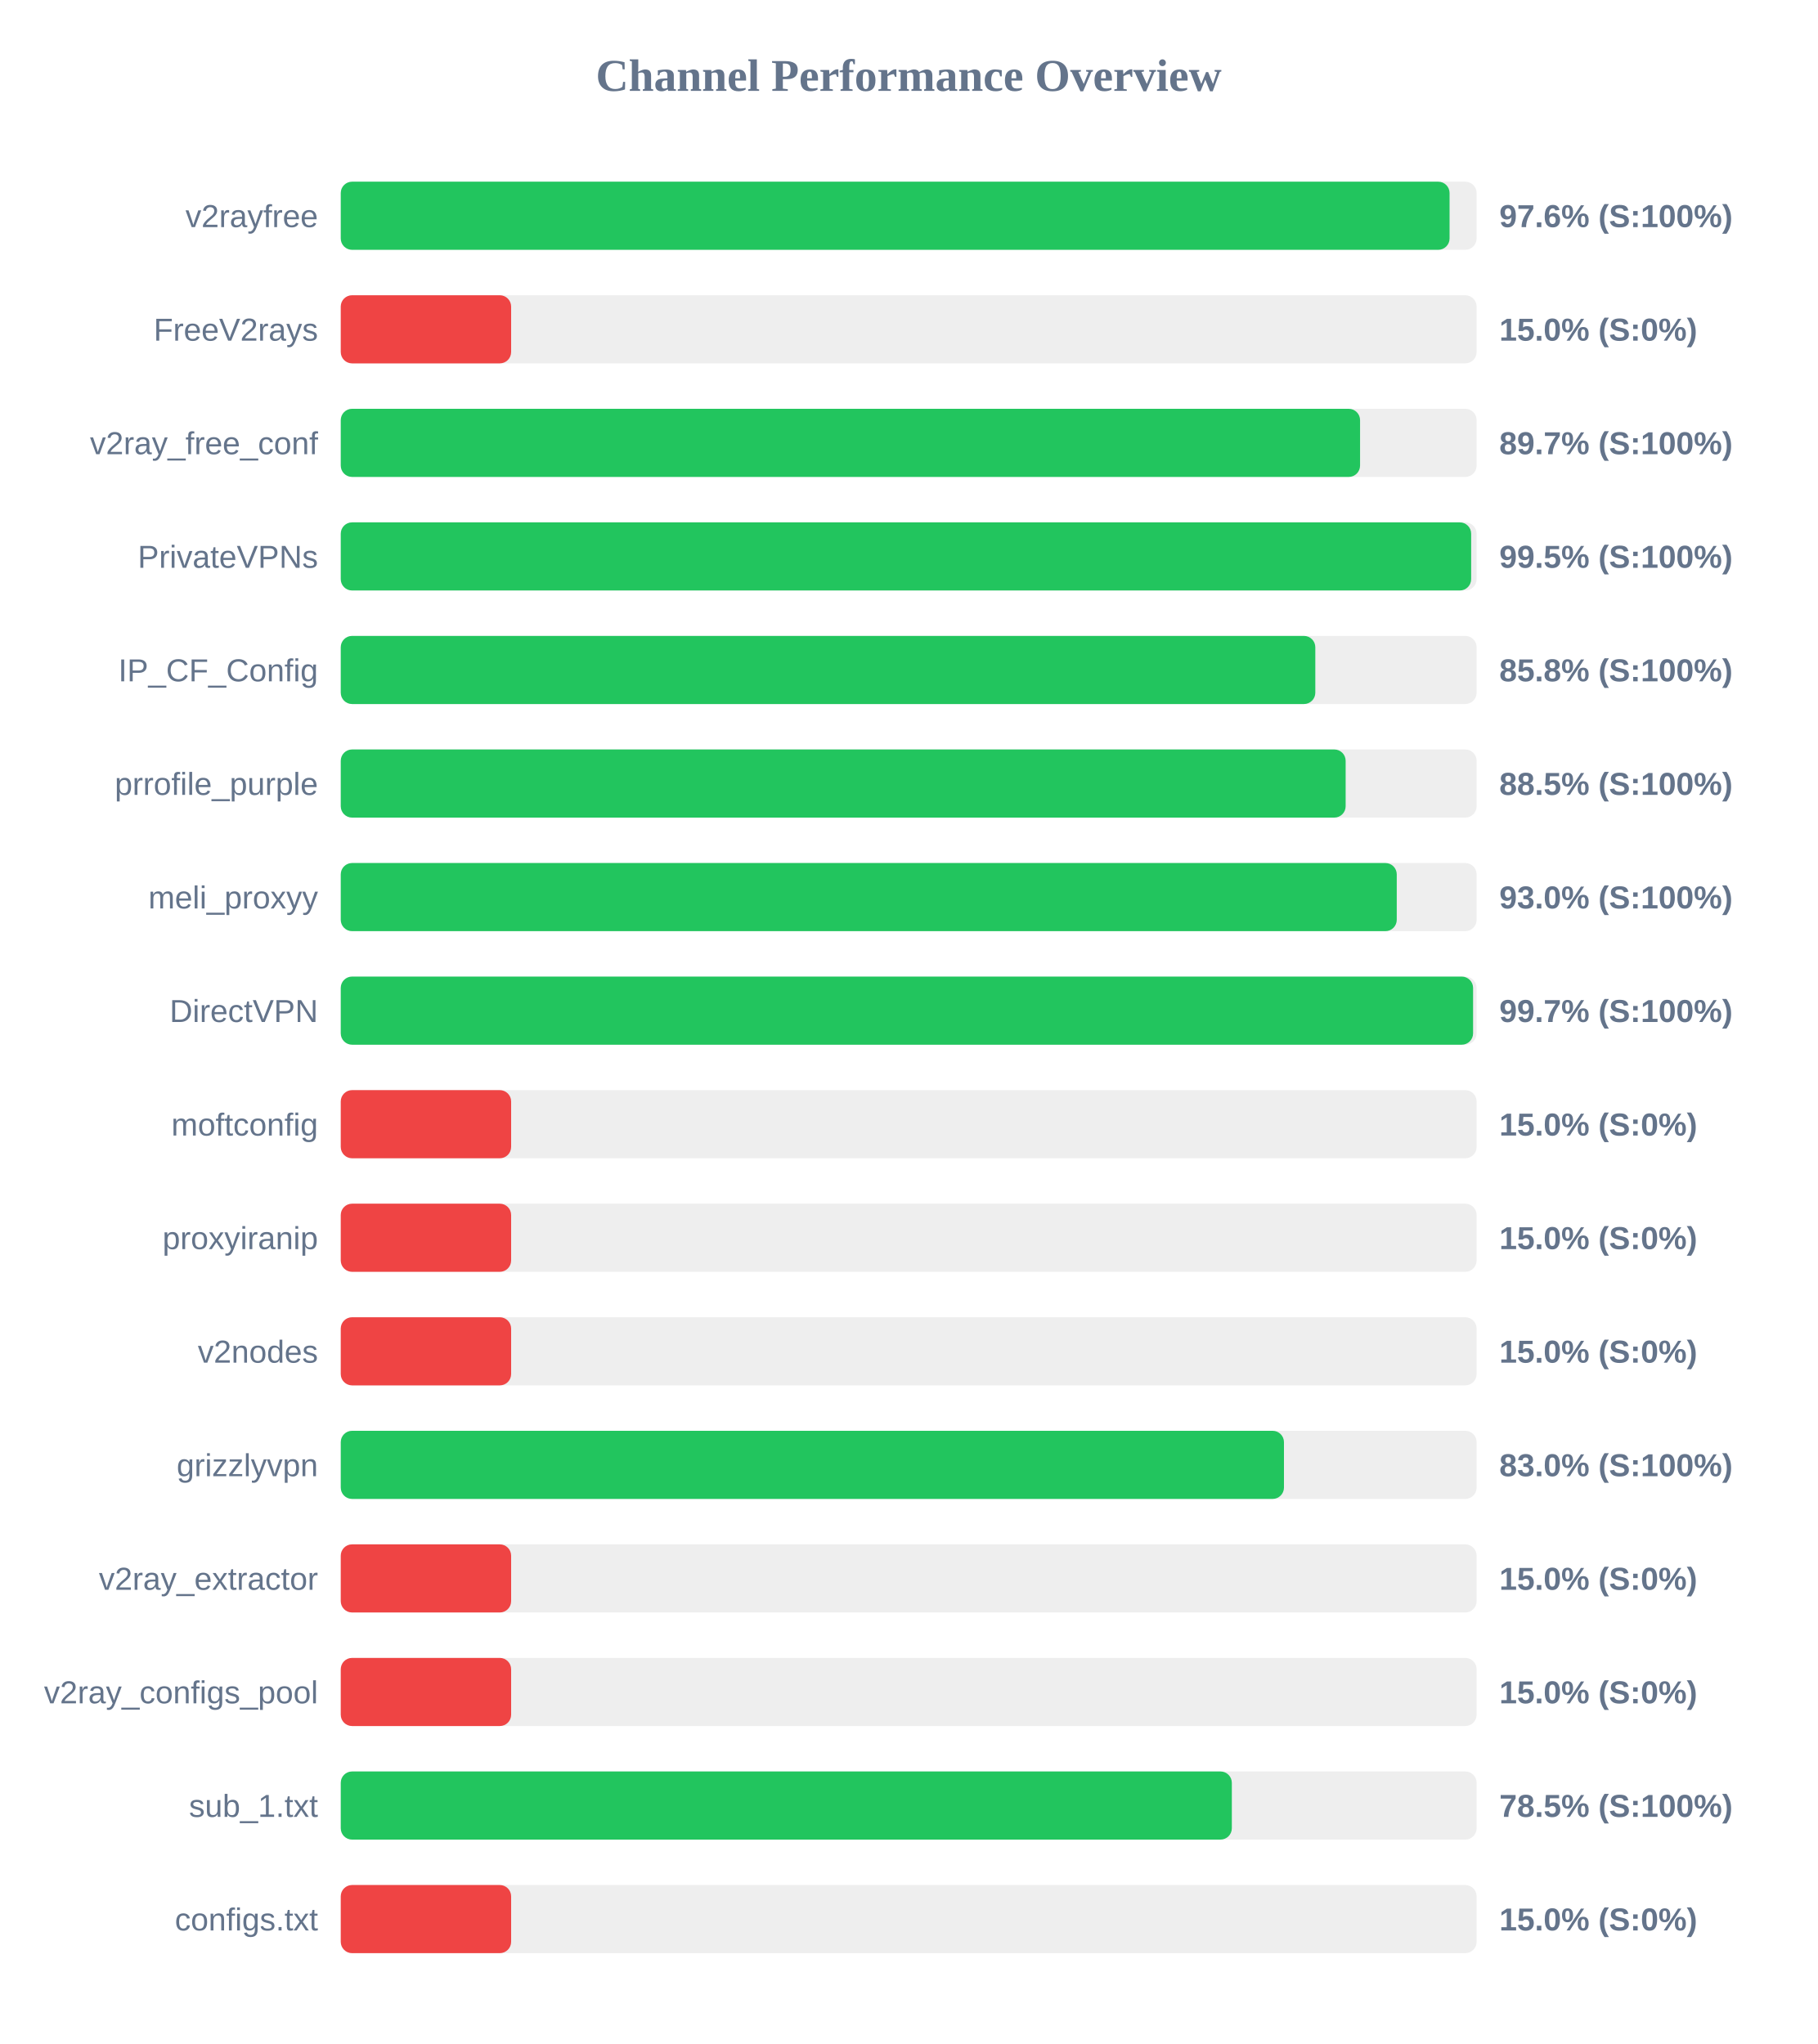
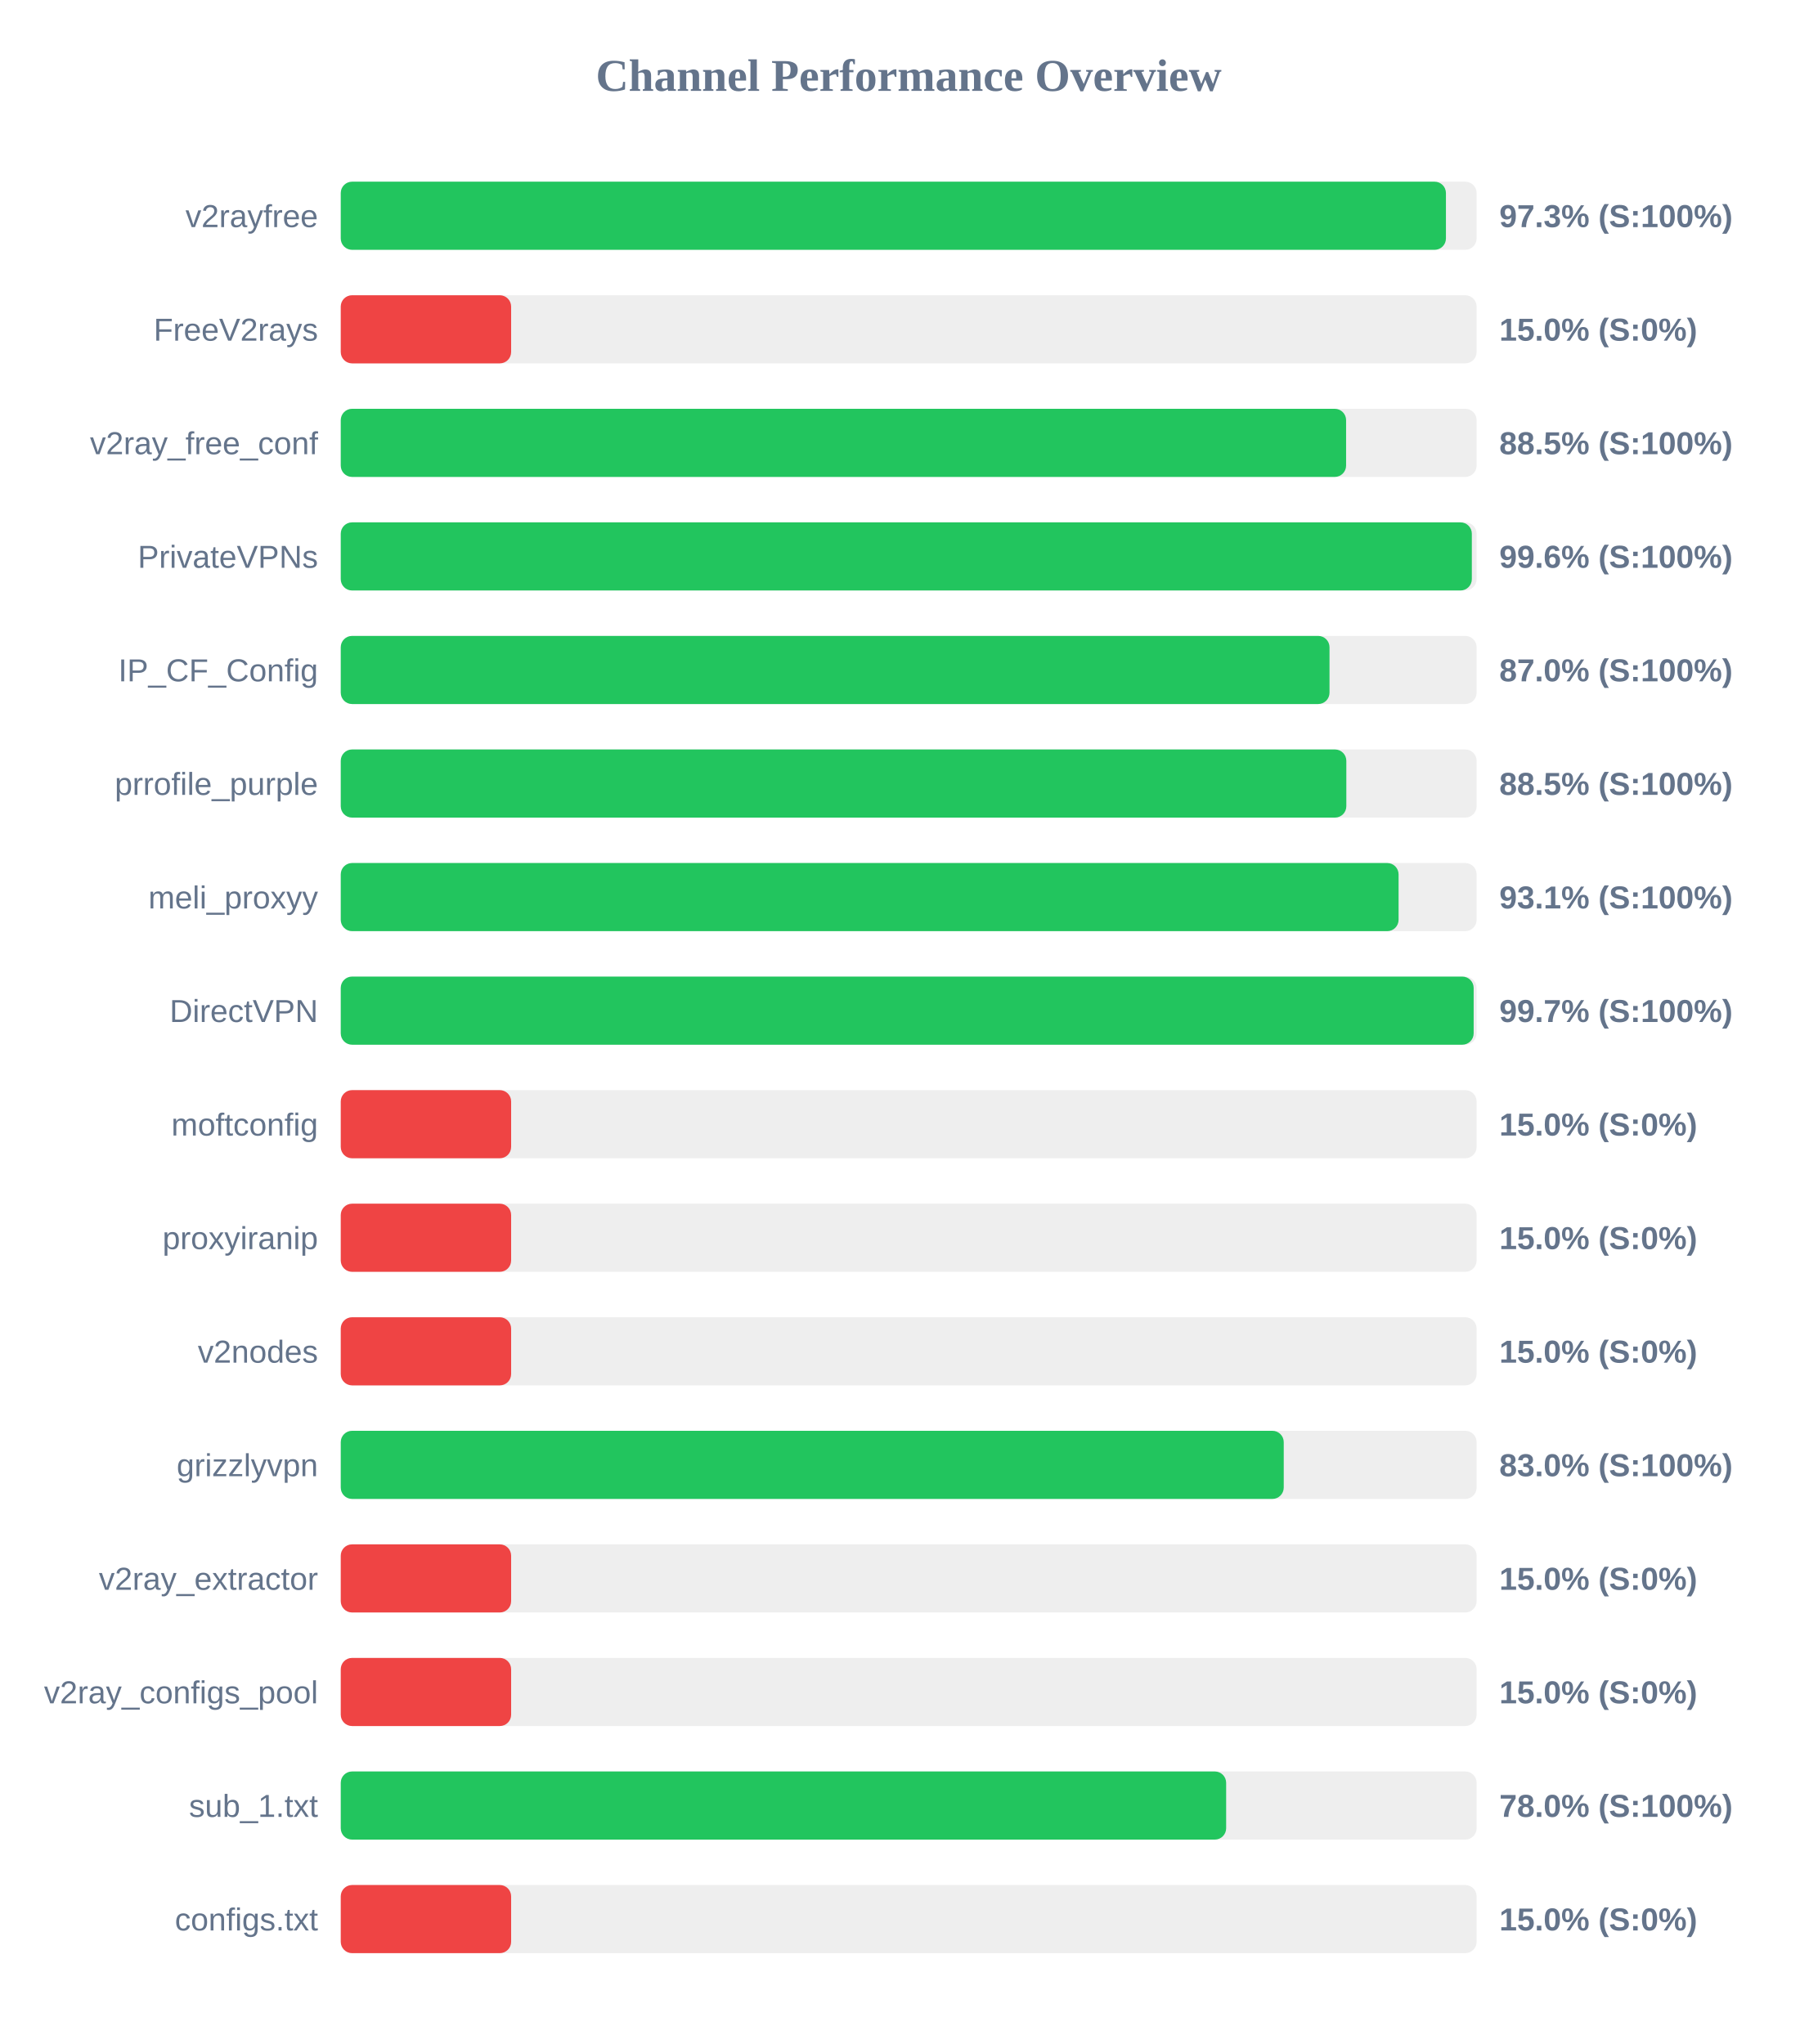
<svg xmlns="http://www.w3.org/2000/svg" width="800" height="900" version="1.1">
  <style>
        .row { font: 14px Arial; fill: #64748b; }
        .score { font: bold 14px Arial; fill: #64748b; }
    </style>
  <text x="400" y="40" text-anchor="middle" font-size="20px" font-weight="bold" fill="#64748b">Channel Performance Overview</text>
  <rect x="150" y="80" width="500" height="30" fill="#eee" rx="5" />
-   <rect x="150" y="80" width="488.1" height="30" fill="#22c55e" rx="5" />
+   <rect x="150" y="80" width="486.5" height="30" fill="#22c55e" rx="5" />
  <text x="140" y="100" text-anchor="end" class="row">v2rayfree</text>
-   <text x="660" y="100" text-anchor="start" class="score">97.6% (S:100%)</text>
+   <text x="660" y="100" text-anchor="start" class="score">97.3% (S:100%)</text>
  <rect x="150" y="130" width="500" height="30" fill="#eee" rx="5" />
  <rect x="150" y="130" width="75.0" height="30" fill="#ef4444" rx="5" />
  <text x="140" y="150" text-anchor="end" class="row">FreeV2rays</text>
  <text x="660" y="150" text-anchor="start" class="score">15.0% (S:0%)</text>
  <rect x="150" y="180" width="500" height="30" fill="#eee" rx="5" />
-   <rect x="150" y="180" width="448.7" height="30" fill="#22c55e" rx="5" />
+   <rect x="150" y="180" width="442.55" height="30" fill="#22c55e" rx="5" />
  <text x="140" y="200" text-anchor="end" class="row">v2ray_free_conf</text>
-   <text x="660" y="200" text-anchor="start" class="score">89.7% (S:100%)</text>
+   <text x="660" y="200" text-anchor="start" class="score">88.5% (S:100%)</text>
  <rect x="150" y="230" width="500" height="30" fill="#eee" rx="5" />
-   <rect x="150" y="230" width="497.6" height="30" fill="#22c55e" rx="5" />
+   <rect x="150" y="230" width="497.9" height="30" fill="#22c55e" rx="5" />
  <text x="140" y="250" text-anchor="end" class="row">PrivateVPNs</text>
-   <text x="660" y="250" text-anchor="start" class="score">99.5% (S:100%)</text>
+   <text x="660" y="250" text-anchor="start" class="score">99.6% (S:100%)</text>
  <rect x="150" y="280" width="500" height="30" fill="#eee" rx="5" />
-   <rect x="150" y="280" width="429.0" height="30" fill="#22c55e" rx="5" />
+   <rect x="150" y="280" width="435.25" height="30" fill="#22c55e" rx="5" />
  <text x="140" y="300" text-anchor="end" class="row">IP_CF_Config</text>
-   <text x="660" y="300" text-anchor="start" class="score">85.8% (S:100%)</text>
+   <text x="660" y="300" text-anchor="start" class="score">87.0% (S:100%)</text>
  <rect x="150" y="330" width="500" height="30" fill="#eee" rx="5" />
-   <rect x="150" y="330" width="442.35" height="30" fill="#22c55e" rx="5" />
+   <rect x="150" y="330" width="442.65" height="30" fill="#22c55e" rx="5" />
  <text x="140" y="350" text-anchor="end" class="row">prrofile_purple</text>
  <text x="660" y="350" text-anchor="start" class="score">88.5% (S:100%)</text>
  <rect x="150" y="380" width="500" height="30" fill="#eee" rx="5" />
-   <rect x="150" y="380" width="464.85" height="30" fill="#22c55e" rx="5" />
+   <rect x="150" y="380" width="465.65" height="30" fill="#22c55e" rx="5" />
  <text x="140" y="400" text-anchor="end" class="row">meli_proxyy</text>
-   <text x="660" y="400" text-anchor="start" class="score">93.0% (S:100%)</text>
+   <text x="660" y="400" text-anchor="start" class="score">93.1% (S:100%)</text>
  <rect x="150" y="430" width="500" height="30" fill="#eee" rx="5" />
-   <rect x="150" y="430" width="498.45" height="30" fill="#22c55e" rx="5" />
+   <rect x="150" y="430" width="498.7" height="30" fill="#22c55e" rx="5" />
  <text x="140" y="450" text-anchor="end" class="row">DirectVPN</text>
  <text x="660" y="450" text-anchor="start" class="score">99.7% (S:100%)</text>
  <rect x="150" y="480" width="500" height="30" fill="#eee" rx="5" />
  <rect x="150" y="480" width="75.0" height="30" fill="#ef4444" rx="5" />
  <text x="140" y="500" text-anchor="end" class="row">moftconfig</text>
  <text x="660" y="500" text-anchor="start" class="score">15.0% (S:0%)</text>
  <rect x="150" y="530" width="500" height="30" fill="#eee" rx="5" />
  <rect x="150" y="530" width="75.0" height="30" fill="#ef4444" rx="5" />
  <text x="140" y="550" text-anchor="end" class="row">proxyiranip</text>
  <text x="660" y="550" text-anchor="start" class="score">15.0% (S:0%)</text>
  <rect x="150" y="580" width="500" height="30" fill="#eee" rx="5" />
  <rect x="150" y="580" width="75.0" height="30" fill="#ef4444" rx="5" />
  <text x="140" y="600" text-anchor="end" class="row">v2nodes</text>
  <text x="660" y="600" text-anchor="start" class="score">15.0% (S:0%)</text>
  <rect x="150" y="630" width="500" height="30" fill="#eee" rx="5" />
-   <rect x="150" y="630" width="415.2" height="30" fill="#22c55e" rx="5" />
+   <rect x="150" y="630" width="415.1" height="30" fill="#22c55e" rx="5" />
  <text x="140" y="650" text-anchor="end" class="row">grizzlyvpn</text>
  <text x="660" y="650" text-anchor="start" class="score">83.0% (S:100%)</text>
  <rect x="150" y="680" width="500" height="30" fill="#eee" rx="5" />
  <rect x="150" y="680" width="75.0" height="30" fill="#ef4444" rx="5" />
  <text x="140" y="700" text-anchor="end" class="row">v2ray_extractor</text>
  <text x="660" y="700" text-anchor="start" class="score">15.0% (S:0%)</text>
  <rect x="150" y="730" width="500" height="30" fill="#eee" rx="5" />
  <rect x="150" y="730" width="75.0" height="30" fill="#ef4444" rx="5" />
  <text x="140" y="750" text-anchor="end" class="row">v2ray_configs_pool</text>
  <text x="660" y="750" text-anchor="start" class="score">15.0% (S:0%)</text>
  <rect x="150" y="780" width="500" height="30" fill="#eee" rx="5" />
-   <rect x="150" y="780" width="392.25" height="30" fill="#22c55e" rx="5" />
+   <rect x="150" y="780" width="389.75" height="30" fill="#22c55e" rx="5" />
  <text x="140" y="800" text-anchor="end" class="row">sub_1.txt</text>
-   <text x="660" y="800" text-anchor="start" class="score">78.5% (S:100%)</text>
+   <text x="660" y="800" text-anchor="start" class="score">78.0% (S:100%)</text>
  <rect x="150" y="830" width="500" height="30" fill="#eee" rx="5" />
  <rect x="150" y="830" width="75.0" height="30" fill="#ef4444" rx="5" />
  <text x="140" y="850" text-anchor="end" class="row">configs.txt</text>
  <text x="660" y="850" text-anchor="start" class="score">15.0% (S:0%)</text>
</svg>
